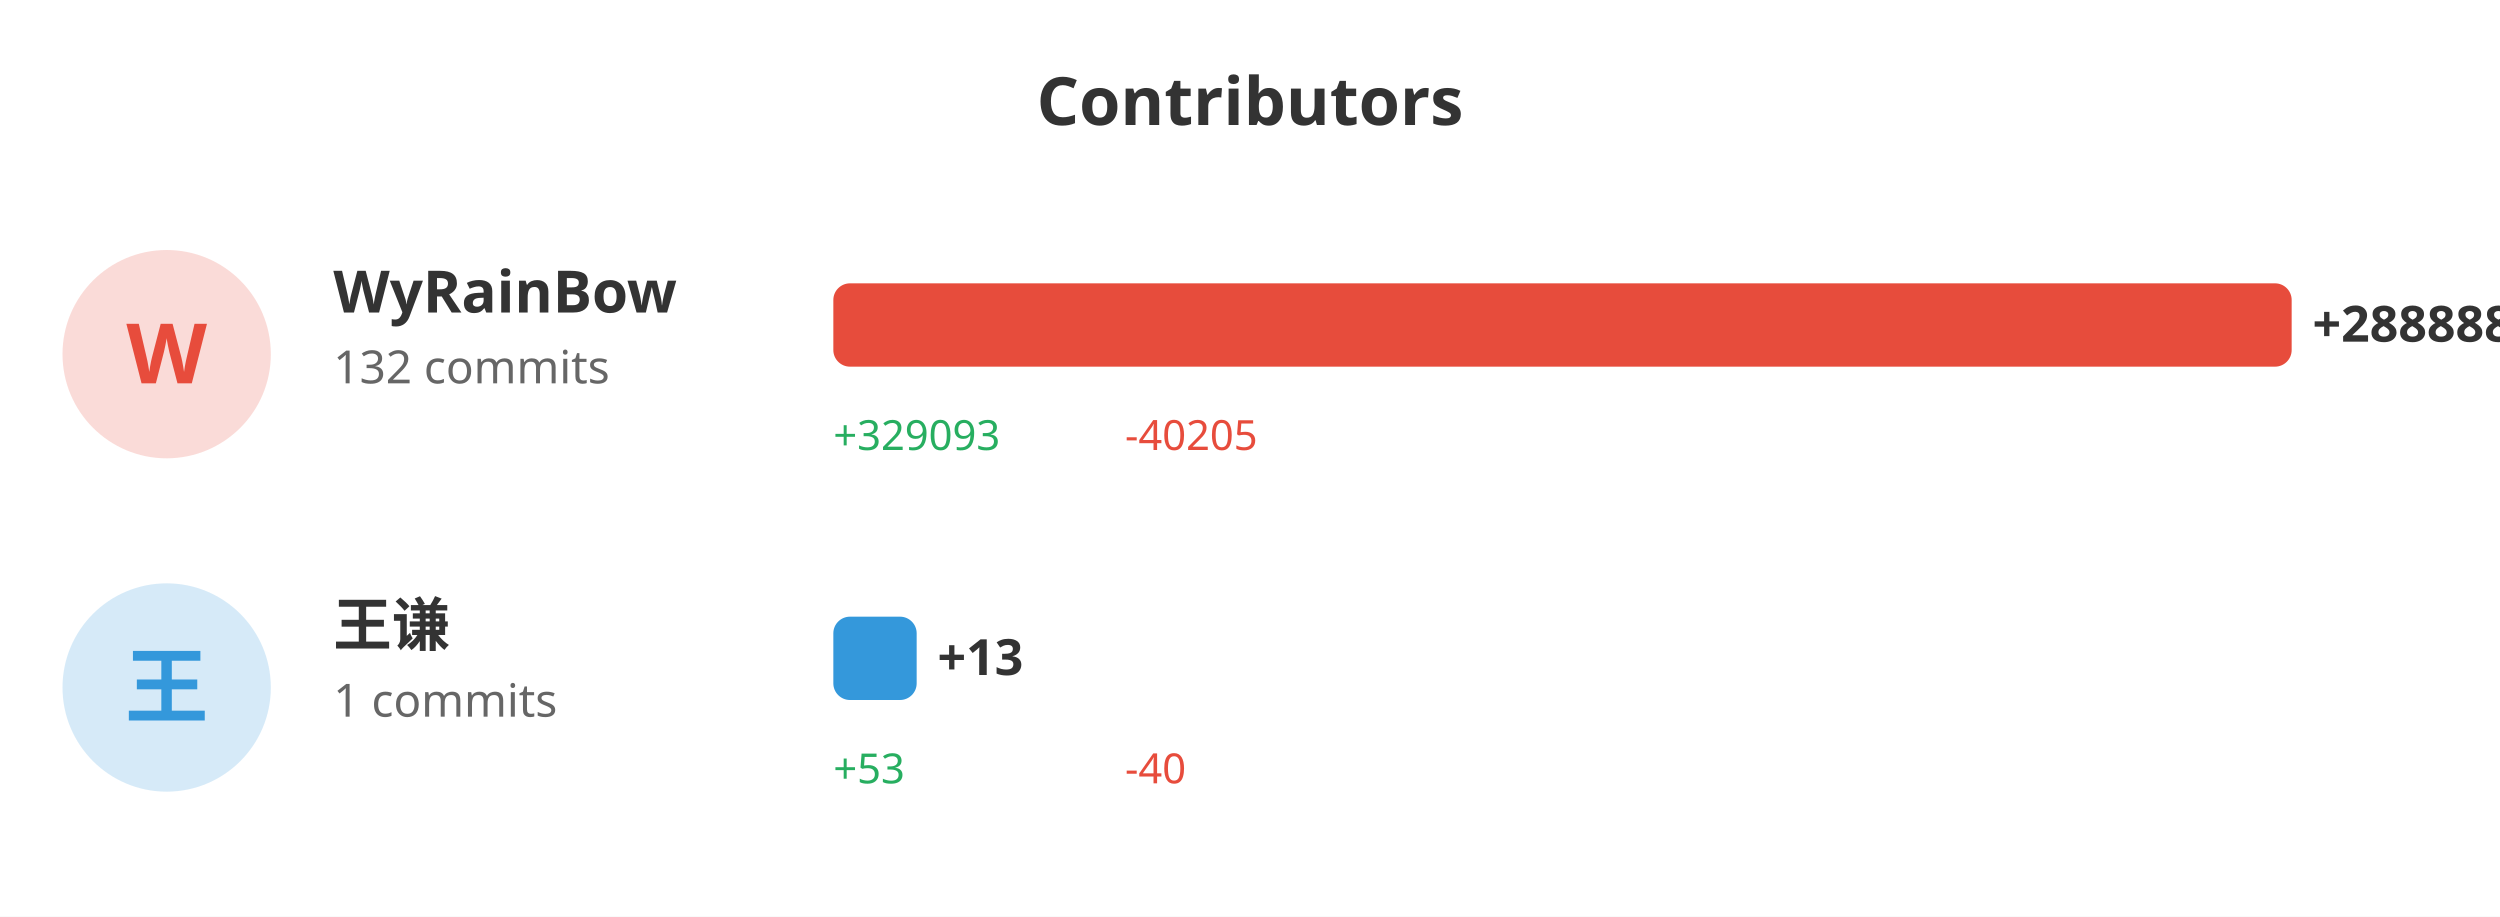
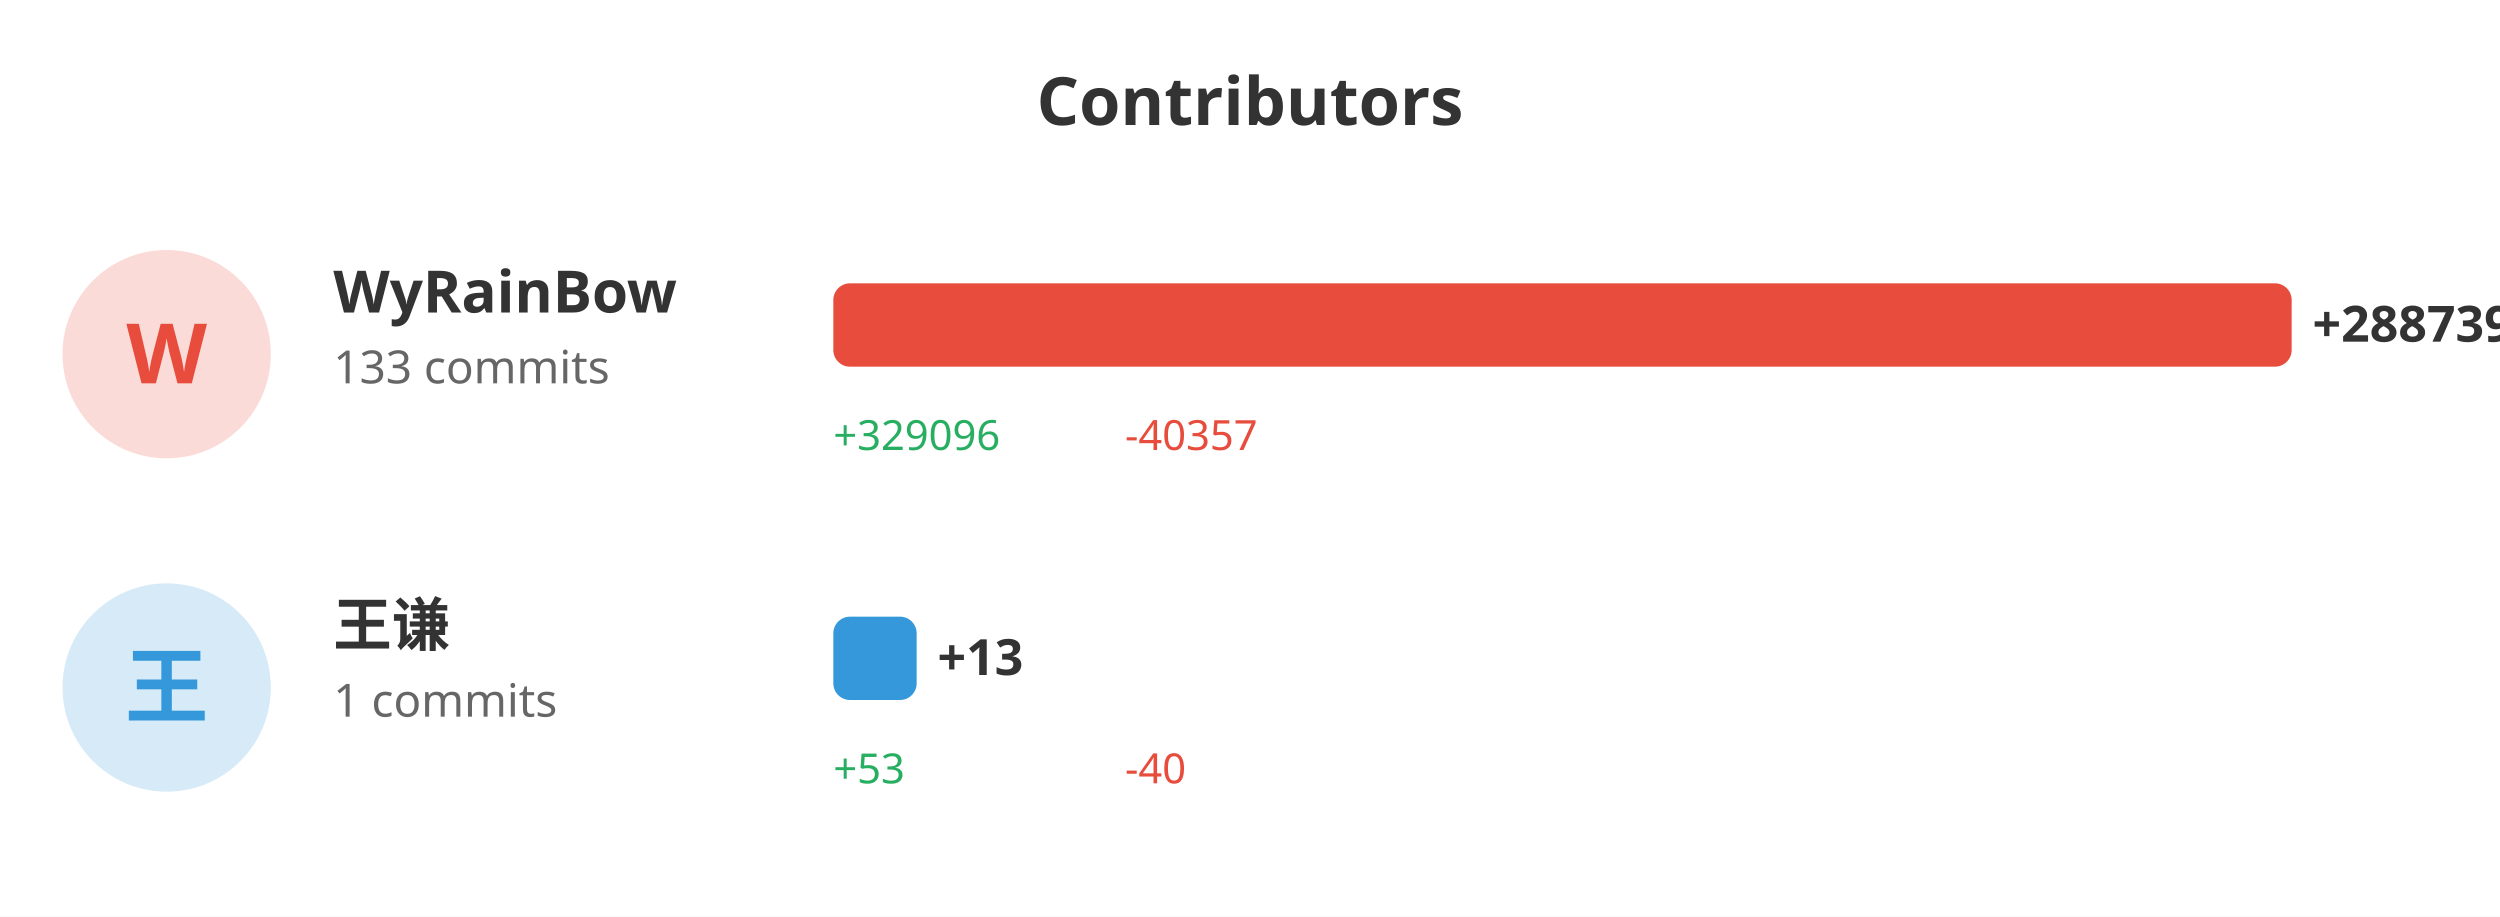
<svg xmlns="http://www.w3.org/2000/svg" width="600" height="220">
  <rect width="100%" height="100%" fill="#ffffff" />
  <text x="300" y="30" fill="#333" font-size="16" font-weight="bold" text-anchor="middle" font-family="sans-serif">Contributors</text>
  <circle cx="40" cy="85" r="25" fill="#e74c3c" opacity="0.2" />
  <text x="40" y="92" fill="#e74c3c" font-size="20" font-weight="bold" text-anchor="middle" font-family="sans-serif">W</text>
  <text x="80" y="75" fill="#333" font-size="14" font-weight="bold" font-family="sans-serif">WyRainBow</text>
-   <text x="80" y="92" fill="#666" font-size="11" font-family="sans-serif">132 commits</text>
+   <text x="80" y="92" fill="#666" font-size="11" font-family="sans-serif">133 commits</text>
  <rect x="200" y="68" width="350.0" height="20" fill="#e74c3c" rx="4" />
-   <text x="555.0" y="82" fill="#333" font-size="12" font-weight="bold" font-family="sans-serif">+288888</text>
-   <text x="200" y="108" fill="#27ae60" font-size="10" font-family="sans-serif">+329093</text>
-   <text x="270" y="108" fill="#e74c3c" font-size="10" font-family="sans-serif">-40205</text>
+   <text x="555.0" y="82" fill="#333" font-size="12" font-weight="bold" font-family="sans-serif">+288739</text>
+   <text x="200" y="108" fill="#27ae60" font-size="10" font-family="sans-serif">+329096</text>
+   <text x="270" y="108" fill="#e74c3c" font-size="10" font-family="sans-serif">-40357</text>
  <circle cx="40" cy="165" r="25" fill="#3498db" opacity="0.2" />
  <text x="40" y="172" fill="#3498db" font-size="20" font-weight="bold" text-anchor="middle" font-family="sans-serif">王</text>
  <text x="80" y="155" fill="#333" font-size="14" font-weight="bold" font-family="sans-serif">王谦</text>
  <text x="80" y="172" fill="#666" font-size="11" font-family="sans-serif">1 commits</text>
  <rect x="200" y="148" width="20" height="20" fill="#3498db" rx="4" />
  <text x="225" y="162" fill="#333" font-size="12" font-weight="bold" font-family="sans-serif">+13</text>
  <text x="200" y="188" fill="#27ae60" font-size="10" font-family="sans-serif">+53</text>
  <text x="270" y="188" fill="#e74c3c" font-size="10" font-family="sans-serif">-40</text>
</svg>
